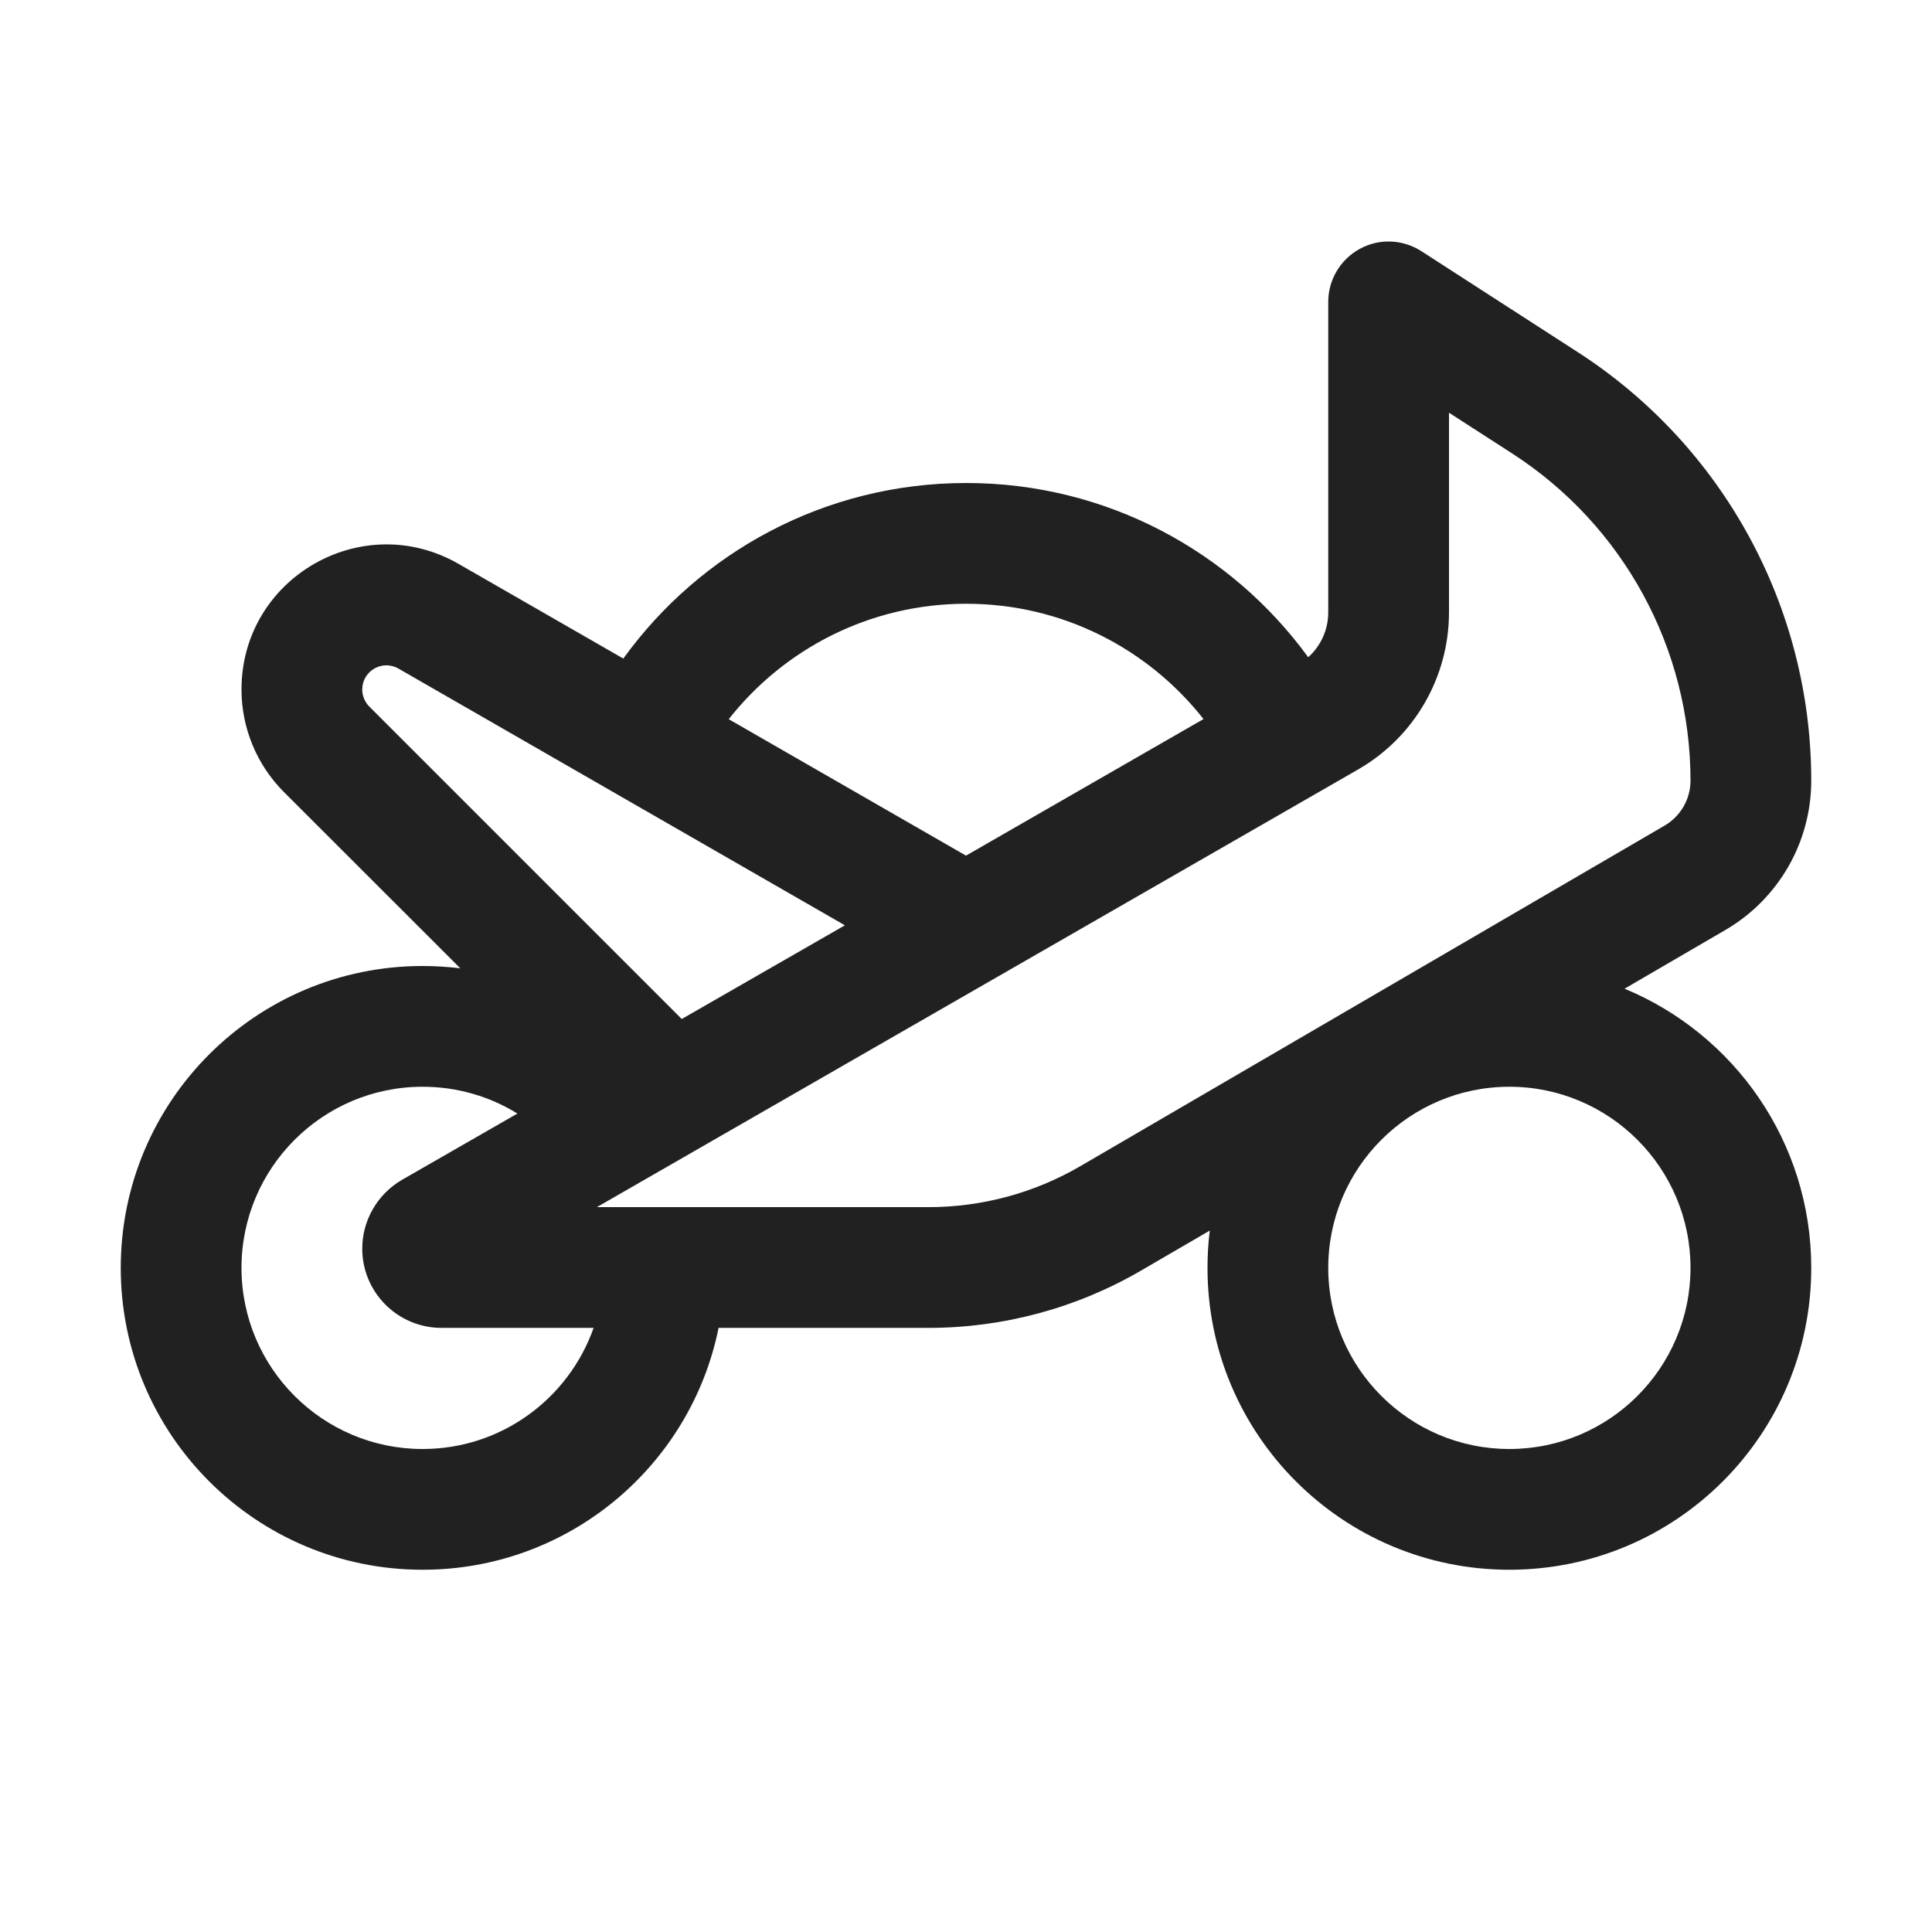
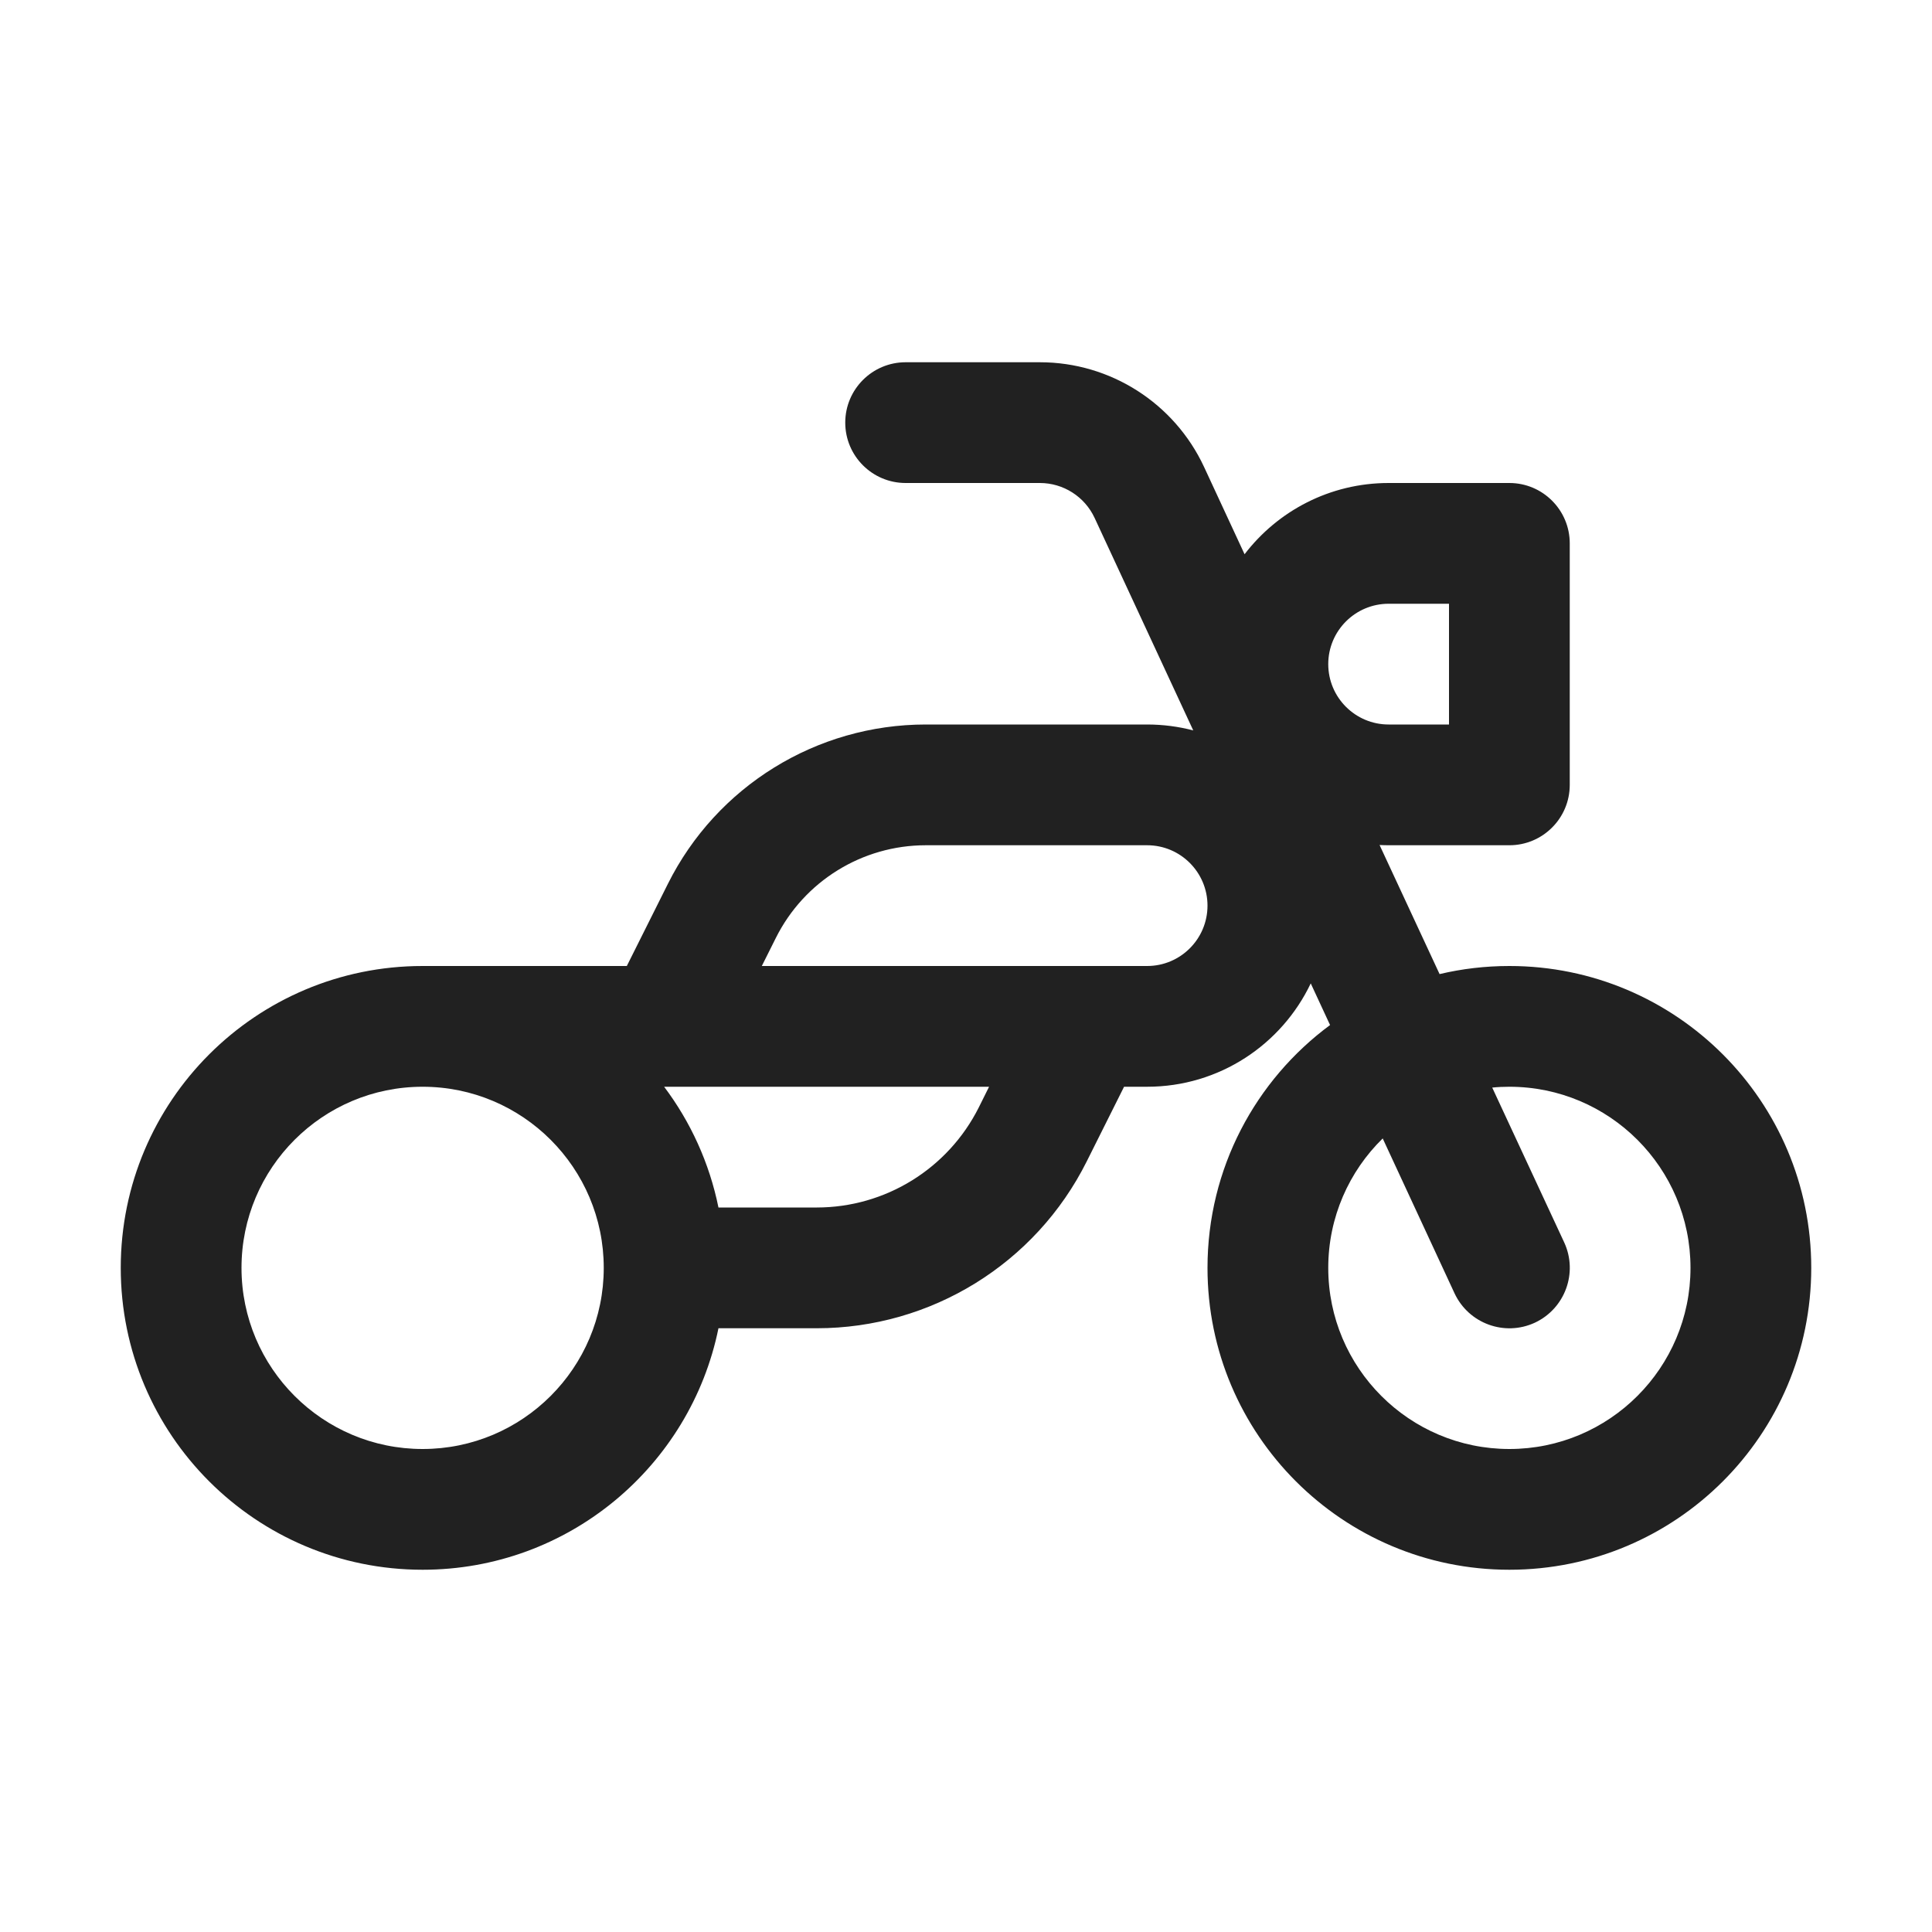
<svg xmlns="http://www.w3.org/2000/svg" width="16" height="16" viewBox="0 0 16 16" fill="none">
-   <path d="M11.261 2.061C11.421 1.973 11.617 1.981 11.771 2.08L13.066 2.916C14.272 3.694 15 5.03 15 6.465C15 6.974 14.729 7.445 14.29 7.701L13.454 8.188C14.361 8.563 15 9.457 15 10.5C15 11.881 13.881 13 12.5 13C11.119 13 10 11.881 10 10.5C10 10.395 10.006 10.292 10.019 10.191L9.452 10.521C8.917 10.833 8.309 10.997 7.689 10.997L5.951 10.997C5.72 12.14 4.71 13 3.5 13C2.119 13 1 11.881 1 10.5C1 9.119 2.119 8 3.5 8C3.606 8 3.71 8.007 3.812 8.019L2.351 6.559C2.126 6.334 2 6.028 2 5.71C2 4.787 2.998 4.21 3.798 4.67L5.162 5.454C5.798 4.573 6.833 4 8.002 4C9.166 4 10.198 4.569 10.834 5.443C10.938 5.35 11 5.215 11 5.071V2.5C11 2.317 11.1 2.149 11.261 2.061ZM9.967 5.955C9.509 5.373 8.799 5 8.002 5C7.204 5 6.493 5.374 6.035 5.956L8 7.086L9.967 5.955ZM3.657 10.997C3.294 10.997 3 10.703 3 10.341C3 10.106 3.126 9.889 3.329 9.771L4.285 9.222C4.057 9.081 3.788 9 3.5 9C2.672 9 2 9.672 2 10.5C2 11.328 2.672 12 3.5 12C4.154 12 4.71 11.581 4.916 10.997L3.657 10.997ZM6.997 7.663L3.3 5.537C3.166 5.46 3 5.556 3 5.71C3 5.763 3.021 5.814 3.059 5.852L5.646 8.439L6.997 7.663ZM12 3.418V5.071C12 5.608 11.713 6.104 11.248 6.372L4.943 9.997L7.689 9.997C8.132 9.997 8.566 9.88 8.948 9.657L13.786 6.837C13.918 6.76 14 6.618 14 6.465C14 5.37 13.444 4.35 12.524 3.756L12 3.418ZM12.5 9C11.672 9 11 9.672 11 10.5C11 11.328 11.672 12 12.5 12C13.328 12 14 11.328 14 10.5C14 9.672 13.328 9 12.5 9Z" fill="#212121" />
+   <path d="M7 3.5C7 3.224 7.224 3 7.5 3H8.612C9.196 3 9.726 3.339 9.972 3.868L10.307 4.59C10.582 4.231 11.014 4 11.5 4H12.5C12.776 4 13 4.224 13 4.5V6.5C13 6.776 12.776 7 12.5 7H11.5C11.475 7 11.45 6.999 11.425 6.998L11.922 8.067C12.107 8.023 12.301 8 12.5 8C13.881 8 15 9.119 15 10.5C15 11.881 13.881 13 12.5 13C11.119 13 10 11.881 10 10.5C10 9.675 10.399 8.944 11.015 8.489L10.855 8.144C10.614 8.65 10.098 9 9.5 9H9.309L9 9.618C8.577 10.465 7.711 11 6.764 11H5.95C5.718 12.141 4.709 13 3.5 13C2.119 13 1 11.881 1 10.5C1 9.119 2.119 8 3.5 8H5.191L5.531 7.32C5.935 6.511 6.762 6 7.667 6H9.5C9.632 6 9.76 6.017 9.882 6.049L9.065 4.289C8.983 4.113 8.806 4 8.612 4H7.5C7.224 4 7 3.776 7 3.5ZM12.046 10.711L11.451 9.428C11.173 9.7 11 10.08 11 10.5C11 11.328 11.672 12 12.5 12C13.328 12 14 11.328 14 10.5C14 9.672 13.328 9 12.5 9C12.452 9 12.405 9.002 12.358 9.007L12.954 10.289C13.07 10.54 12.961 10.837 12.711 10.954C12.46 11.07 12.163 10.961 12.046 10.711ZM9.011 8H9.5C9.776 8 10 7.776 10 7.5C10 7.224 9.776 7 9.5 7H7.667C7.141 7 6.66 7.297 6.425 7.768L6.309 8H8.99C8.997 8 9.004 8 9.011 8ZM8.191 9H5.5C5.719 9.291 5.875 9.631 5.95 10H6.764C7.332 10 7.851 9.679 8.106 9.171L8.191 9ZM3.5 9C2.672 9 2 9.672 2 10.5C2 11.328 2.672 12 3.5 12C4.328 12 5 11.328 5 10.5C5 9.672 4.328 9 3.5 9ZM11 5.5C11 5.776 11.224 6 11.5 6H12V5H11.5C11.224 5 11 5.224 11 5.5Z" fill="#212121" />
</svg>
